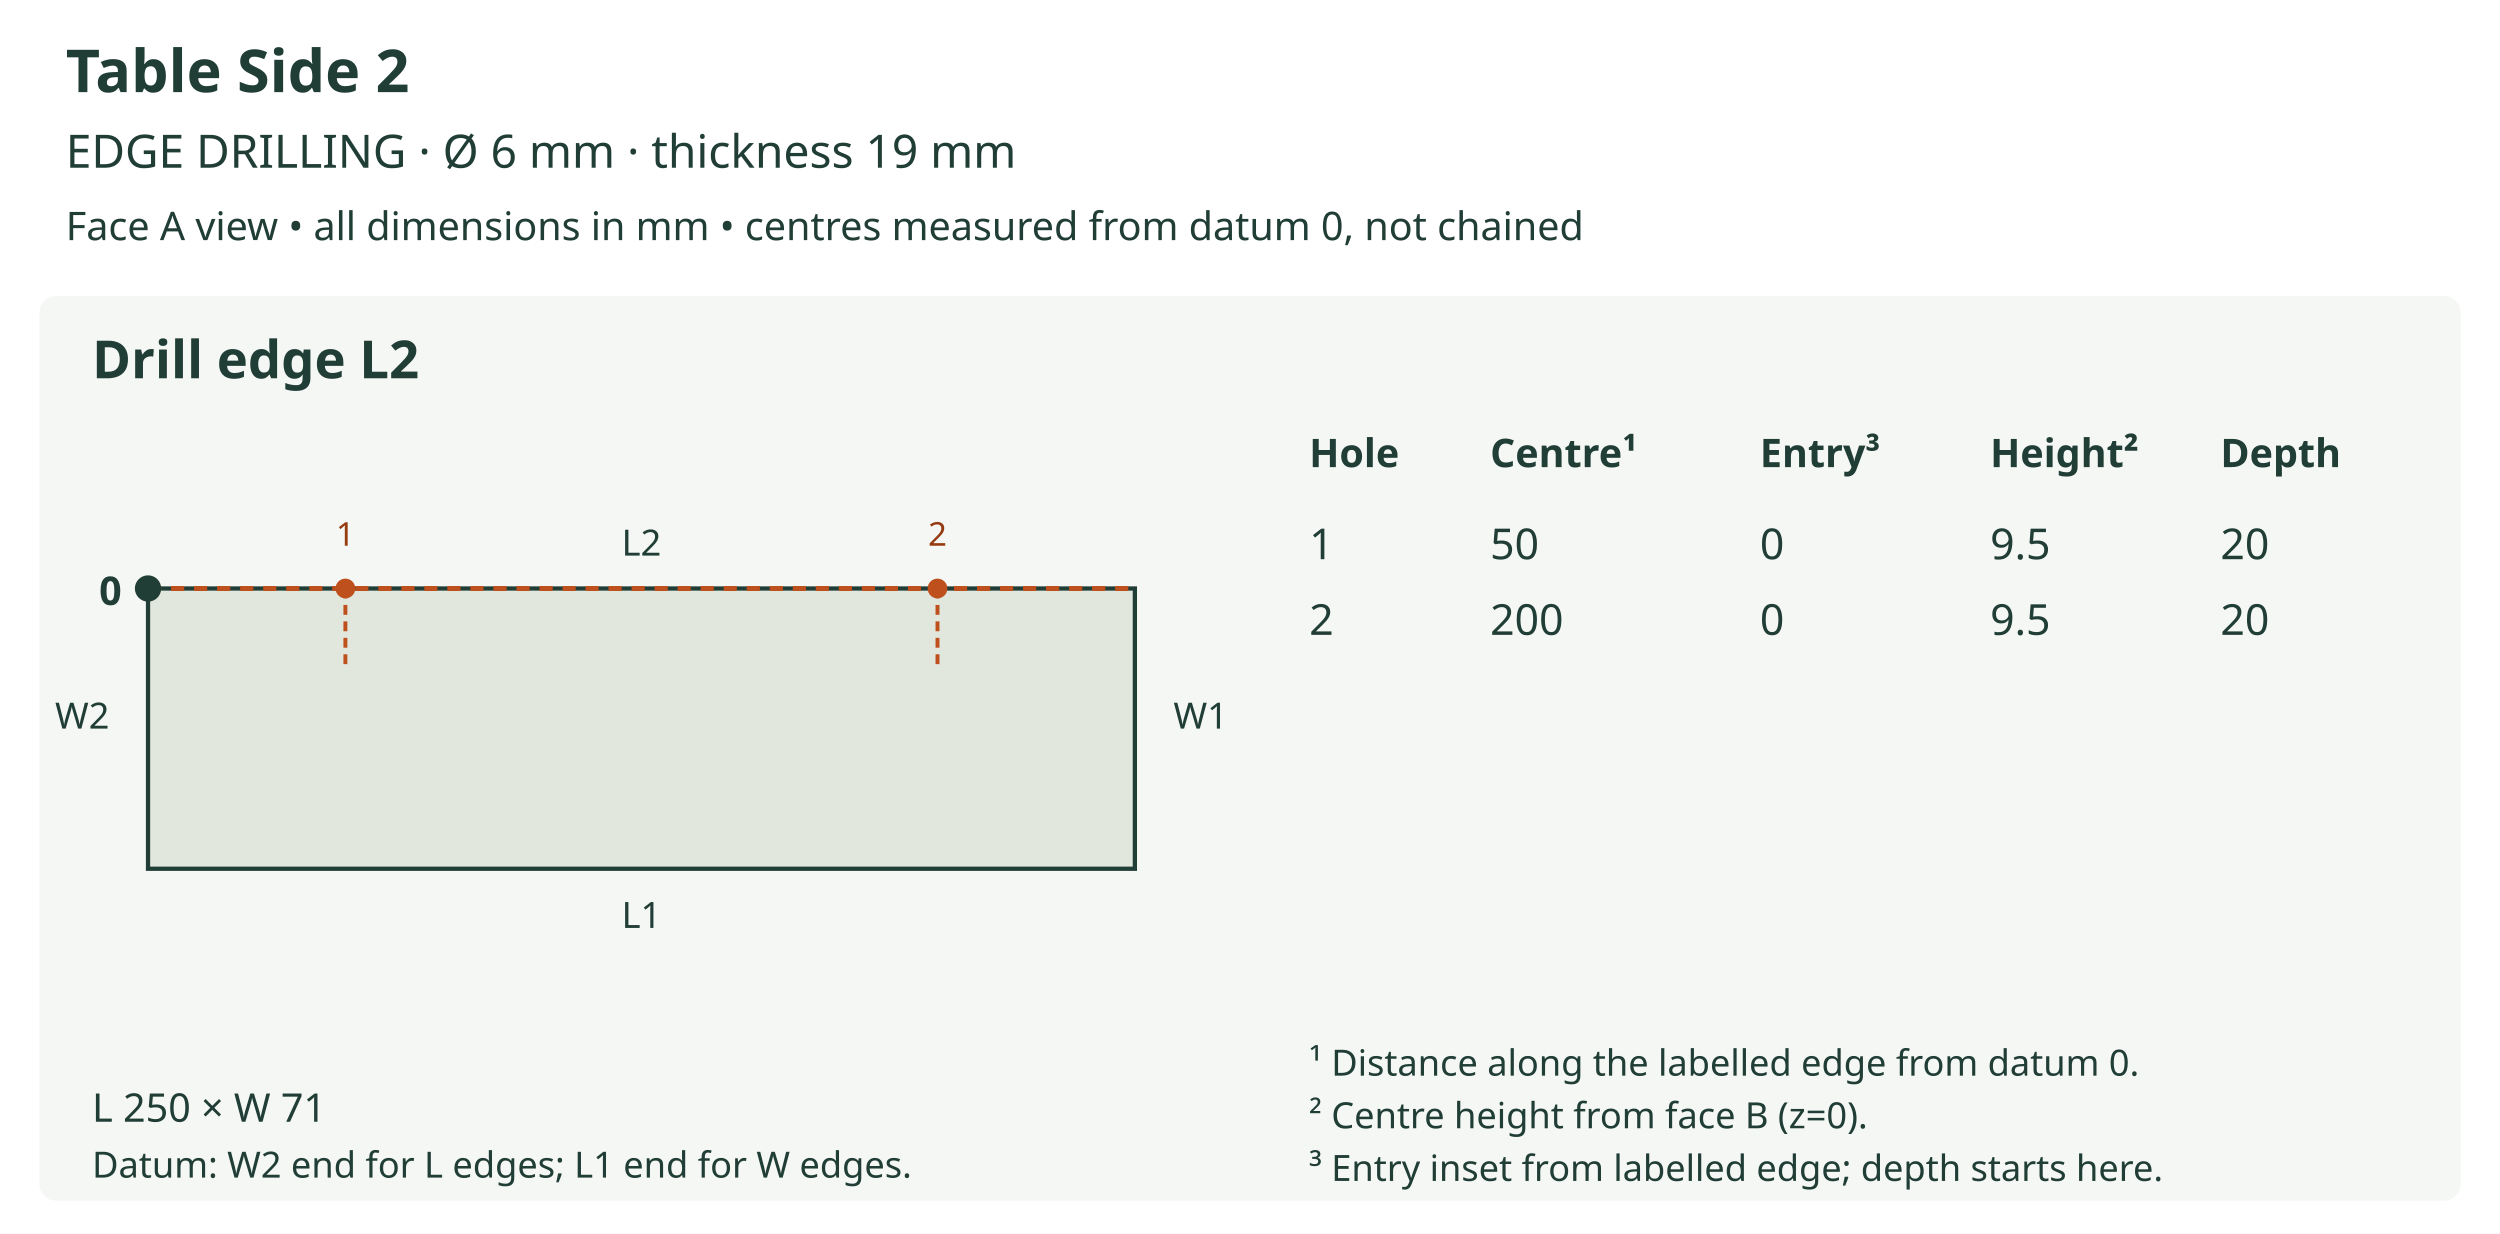
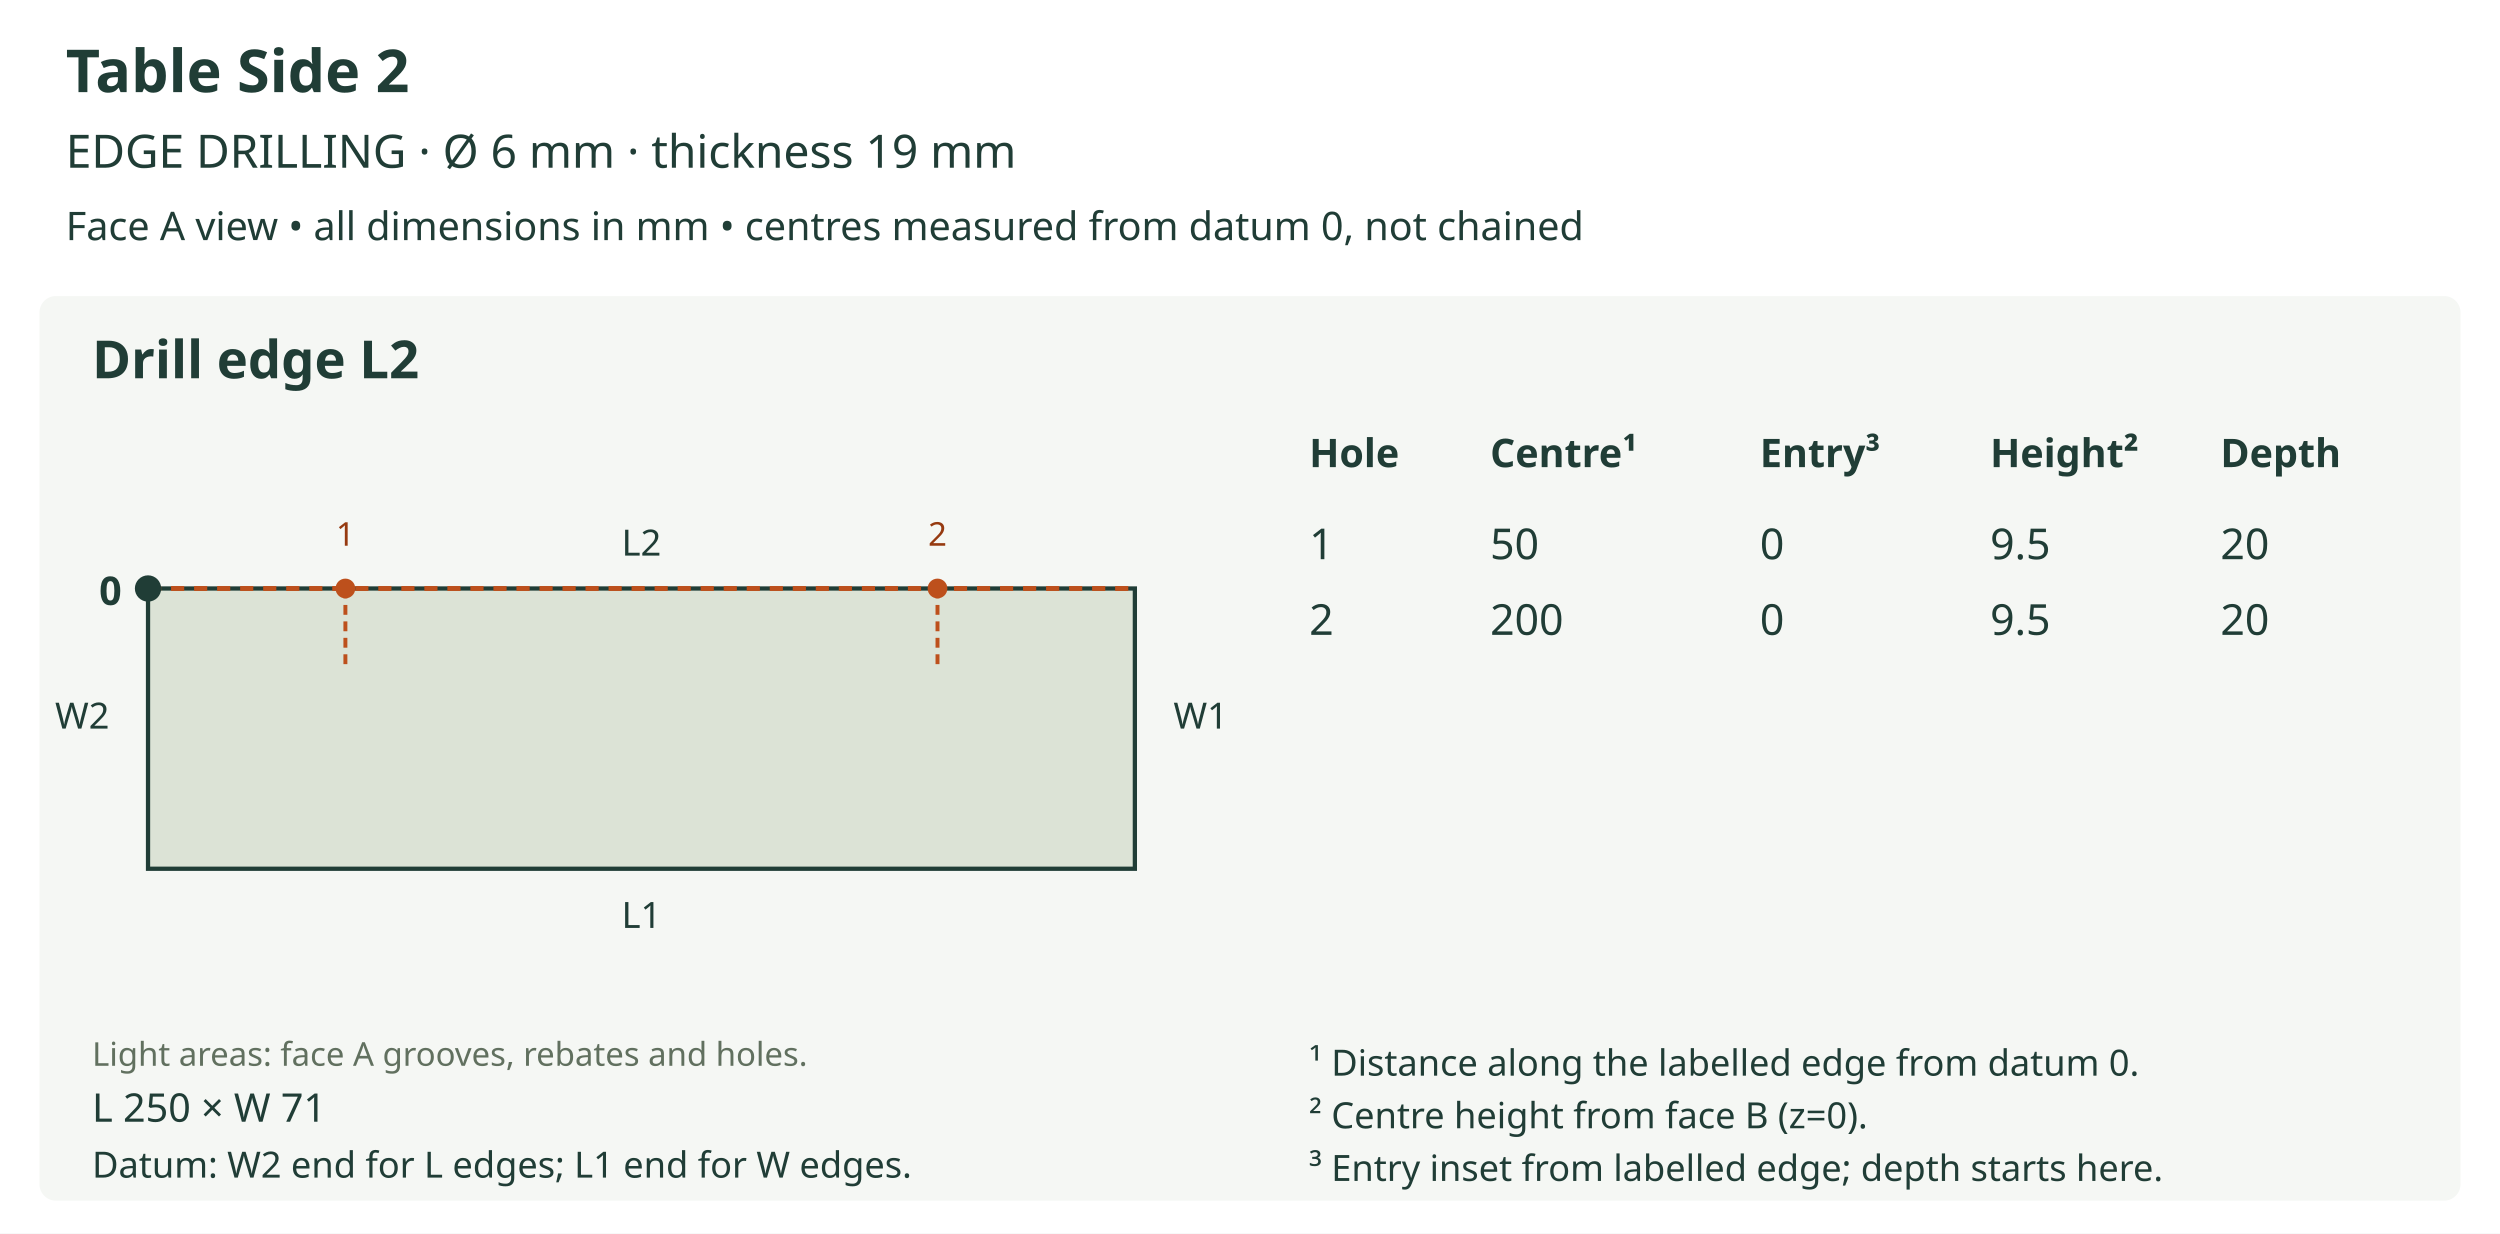
<svg xmlns="http://www.w3.org/2000/svg" viewBox="0 0 760 375" role="img">
  <rect width="760" height="375" fill="white" />
  <text x="20" y="28" font-size="18" fill="#203d36" text-anchor="start" font-family="sans-serif" font-weight="bold">Table Side 2</text>
  <text x="20" y="51" font-size="14" fill="#203d36" text-anchor="start" font-family="sans-serif" font-weight="normal">EDGE DRILLING  ·  Ø 6 mm  ·  thickness 19 mm</text>
  <text x="20" y="73" font-size="12" fill="#203d36" text-anchor="start" font-family="sans-serif" font-weight="normal">Face A view • all dimensions in mm • centres measured from datum 0, not chained</text>
  <rect x="12" y="90" width="736" height="275" rx="5" fill="#f5f7f4" />
  <text x="28" y="115" font-size="16" fill="#203d36" text-anchor="start" font-family="sans-serif" font-weight="bold">Drill edge L2</text>
-   <polygon points="45.000,264.100 345.000,264.100 345.000,178.900 45.000,178.900 45.000,264.100" fill="#e2e7de" stroke="#203d36" stroke-width="1.3" />
+   <defs>
+     <clipPath id="outline-L2" clipPathUnits="userSpaceOnUse">
+       <polygon points="45.000,264.100 345.000,264.100 345.000,178.900 45.000,178.900 45.000,264.100" />
+     </clipPath>
+   </defs>
+   <polygon points="45.000,264.100 345.000,264.100 345.000,178.900 45.000,178.900 45.000,264.100" fill="#dce3d6" stroke="none" />
+   <g clip-path="url(#outline-L2)" data-face-features="A" />
+   <polygon points="45.000,264.100 345.000,264.100 345.000,178.900 45.000,178.900 45.000,264.100" fill="none" stroke="#203d36" stroke-width="1.3" />
+   <text x="28" y="324" font-size="10" fill="#61705f" text-anchor="start" font-family="sans-serif" font-weight="normal">Light areas: face A grooves, rebates and holes.</text>
  <text x="195.0" y="282.1" font-size="11" fill="#203d36" text-anchor="middle" font-family="sans-serif" font-weight="normal">L1</text>
  <line x1="45.0" y1="178.9" x2="345.0" y2="178.9" stroke="#bd501c" stroke-width="1.5" stroke-dasharray="4 3" />
  <text x="195.0" y="168.9" font-size="11" fill="#203d36" text-anchor="middle" font-family="sans-serif" font-weight="normal">L2</text>
  <text x="25.0" y="221.5" font-size="11" fill="#203d36" text-anchor="middle" font-family="sans-serif" font-weight="normal">W2</text>
  <text x="365.0" y="221.5" font-size="11" fill="#203d36" text-anchor="middle" font-family="sans-serif" font-weight="normal">W1</text>
  <circle cx="45.0" cy="178.9" r="4" fill="#203d36" />
  <text x="37.0" y="183.9" font-size="12" fill="#203d36" text-anchor="end" font-family="sans-serif" font-weight="bold">0</text>
  <line x1="105.0" y1="178.9" x2="105.0" y2="202.9" stroke="#bd501c" stroke-width="1.2" stroke-dasharray="3 2" />
  <circle cx="105.0" cy="178.9" r="3" fill="#bd501c" />
  <text x="105.0" y="165.9" font-size="10" fill="#963a10" text-anchor="middle" font-family="sans-serif" font-weight="normal">1</text>
  <line x1="285.0" y1="178.9" x2="285.0" y2="202.9" stroke="#bd501c" stroke-width="1.2" stroke-dasharray="3 2" />
  <circle cx="285.0" cy="178.9" r="3" fill="#bd501c" />
  <text x="285.0" y="165.9" font-size="10" fill="#963a10" text-anchor="middle" font-family="sans-serif" font-weight="normal">2</text>
  <text x="28" y="341" font-size="12" fill="#203d36" text-anchor="start" font-family="sans-serif" font-weight="normal">L 250 × W 71</text>
  <text x="28" y="358" font-size="11" fill="#203d36" text-anchor="start" font-family="sans-serif" font-weight="normal">Datum: W2 end for L edges; L1 end for W edges.</text>
  <text x="398" y="142" font-size="12" fill="#203d36" text-anchor="start" font-family="sans-serif" font-weight="bold">Hole</text>
  <text x="453" y="142" font-size="12" fill="#203d36" text-anchor="start" font-family="sans-serif" font-weight="bold">Centre¹</text>
  <text x="535" y="142" font-size="12" fill="#203d36" text-anchor="start" font-family="sans-serif" font-weight="bold">Entry³</text>
  <text x="605" y="142" font-size="12" fill="#203d36" text-anchor="start" font-family="sans-serif" font-weight="bold">Height²</text>
  <text x="675" y="142" font-size="12" fill="#203d36" text-anchor="start" font-family="sans-serif" font-weight="bold">Depth</text>
  <text x="398" y="170" font-size="13" fill="#203d36" text-anchor="start" font-family="sans-serif" font-weight="normal">1</text>
  <text x="453" y="170" font-size="13" fill="#203d36" text-anchor="start" font-family="sans-serif" font-weight="normal">50</text>
  <text x="535" y="170" font-size="13" fill="#203d36" text-anchor="start" font-family="sans-serif" font-weight="normal">0</text>
  <text x="605" y="170" font-size="13" fill="#203d36" text-anchor="start" font-family="sans-serif" font-weight="normal">9.5</text>
  <text x="675" y="170" font-size="13" fill="#203d36" text-anchor="start" font-family="sans-serif" font-weight="normal">20</text>
  <text x="398" y="193" font-size="13" fill="#203d36" text-anchor="start" font-family="sans-serif" font-weight="normal">2</text>
  <text x="453" y="193" font-size="13" fill="#203d36" text-anchor="start" font-family="sans-serif" font-weight="normal">200</text>
  <text x="535" y="193" font-size="13" fill="#203d36" text-anchor="start" font-family="sans-serif" font-weight="normal">0</text>
  <text x="605" y="193" font-size="13" fill="#203d36" text-anchor="start" font-family="sans-serif" font-weight="normal">9.5</text>
  <text x="675" y="193" font-size="13" fill="#203d36" text-anchor="start" font-family="sans-serif" font-weight="normal">20</text>
  <text x="398" y="327" font-size="11" fill="#203d36" text-anchor="start" font-family="sans-serif" font-weight="normal">¹ Distance along the labelled edge from datum 0.</text>
  <text x="398" y="343" font-size="11" fill="#203d36" text-anchor="start" font-family="sans-serif" font-weight="normal">² Centre height from face B (z=0).</text>
  <text x="398" y="359" font-size="11" fill="#203d36" text-anchor="start" font-family="sans-serif" font-weight="normal">³ Entry inset from labelled edge; depth starts here.</text>
</svg>
